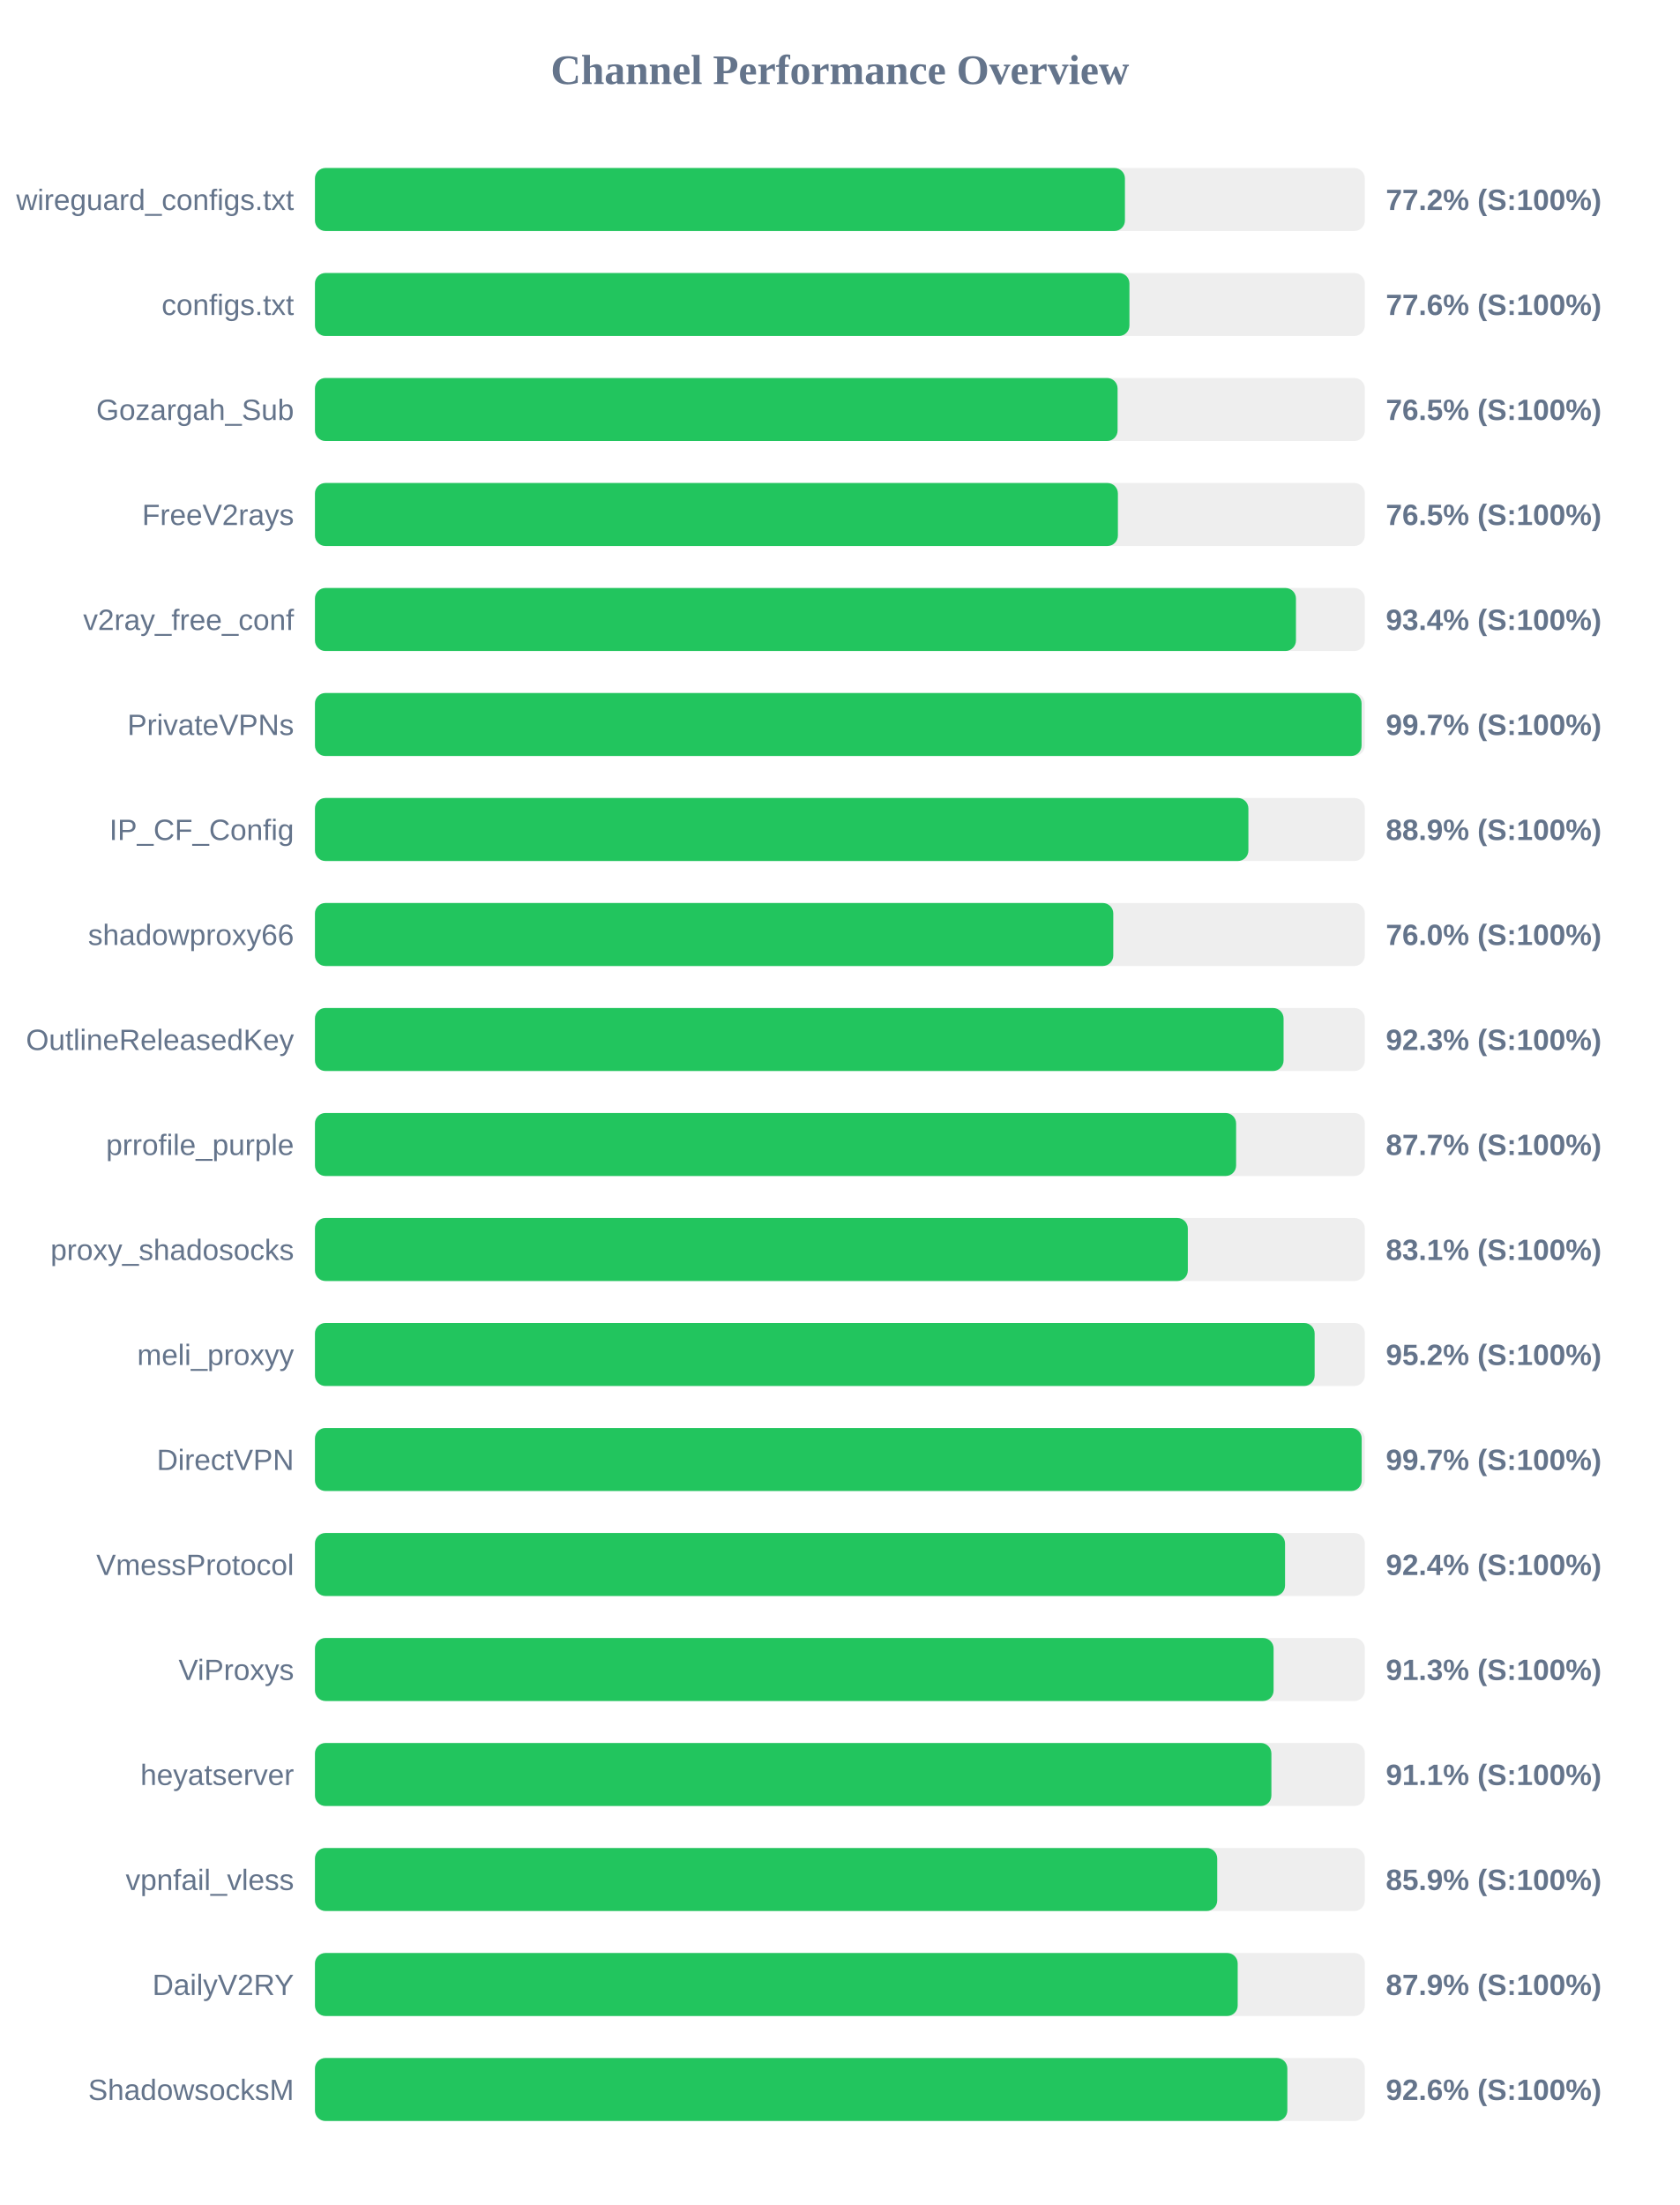
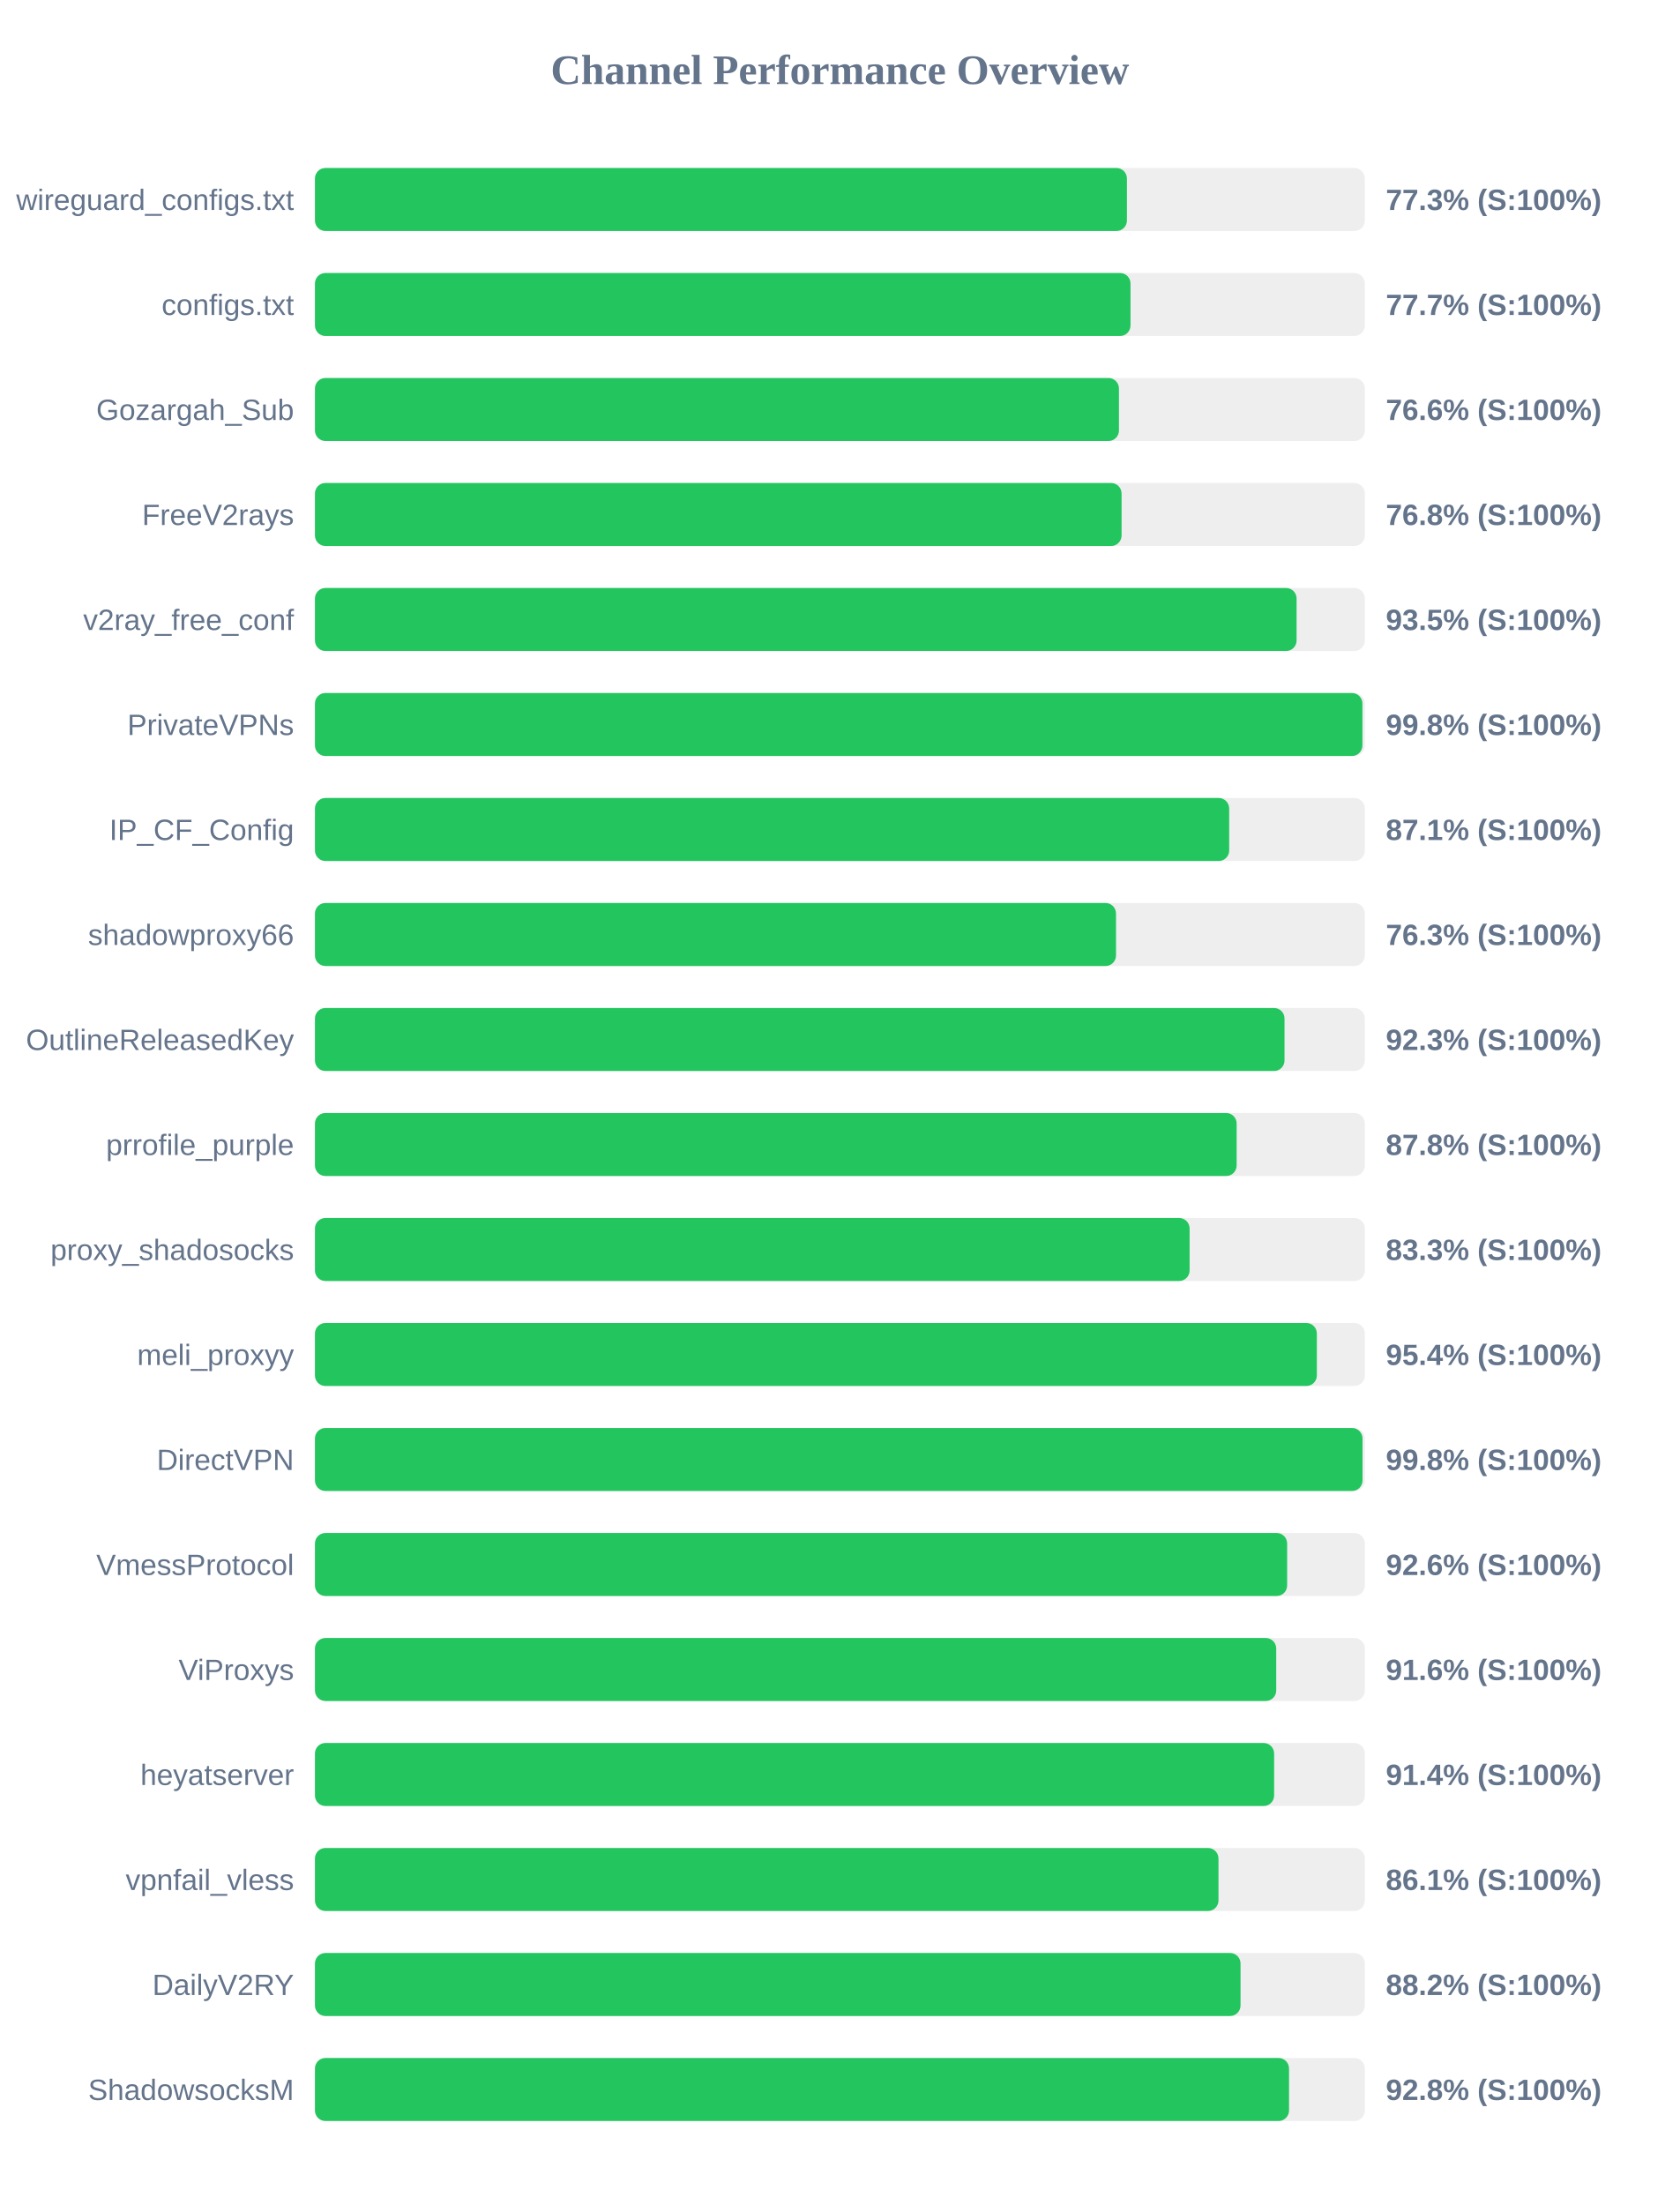
<svg xmlns="http://www.w3.org/2000/svg" width="800" height="1050" version="1.1">
  <style>
        .row { font: 14px Arial; fill: #64748b; }
        .score { font: bold 14px Arial; fill: #64748b; }
    </style>
  <text x="400" y="40" text-anchor="middle" font-size="20px" font-weight="bold" fill="#64748b">Channel Performance Overview</text>
  <rect x="150" y="80" width="500" height="30" fill="#eee" rx="5" />
-   <rect x="150" y="80" width="385.75" height="30" fill="#22c55e" rx="5" />
+   <rect x="150" y="80" width="386.7" height="30" fill="#22c55e" rx="5" />
  <text x="140" y="100" text-anchor="end" class="row">wireguard_configs.txt</text>
-   <text x="660" y="100" text-anchor="start" class="score">77.2% (S:100%)</text>
+   <text x="660" y="100" text-anchor="start" class="score">77.3% (S:100%)</text>
  <rect x="150" y="130" width="500" height="30" fill="#eee" rx="5" />
-   <rect x="150" y="130" width="387.9" height="30" fill="#22c55e" rx="5" />
+   <rect x="150" y="130" width="388.4" height="30" fill="#22c55e" rx="5" />
  <text x="140" y="150" text-anchor="end" class="row">configs.txt</text>
-   <text x="660" y="150" text-anchor="start" class="score">77.6% (S:100%)</text>
+   <text x="660" y="150" text-anchor="start" class="score">77.7% (S:100%)</text>
  <rect x="150" y="180" width="500" height="30" fill="#eee" rx="5" />
-   <rect x="150" y="180" width="382.25" height="30" fill="#22c55e" rx="5" />
+   <rect x="150" y="180" width="382.9" height="30" fill="#22c55e" rx="5" />
  <text x="140" y="200" text-anchor="end" class="row">Gozargah_Sub</text>
-   <text x="660" y="200" text-anchor="start" class="score">76.5% (S:100%)</text>
+   <text x="660" y="200" text-anchor="start" class="score">76.6% (S:100%)</text>
  <rect x="150" y="230" width="500" height="30" fill="#eee" rx="5" />
-   <rect x="150" y="230" width="382.4" height="30" fill="#22c55e" rx="5" />
+   <rect x="150" y="230" width="384.15" height="30" fill="#22c55e" rx="5" />
  <text x="140" y="250" text-anchor="end" class="row">FreeV2rays</text>
-   <text x="660" y="250" text-anchor="start" class="score">76.5% (S:100%)</text>
+   <text x="660" y="250" text-anchor="start" class="score">76.8% (S:100%)</text>
  <rect x="150" y="280" width="500" height="30" fill="#eee" rx="5" />
-   <rect x="150" y="280" width="467.2" height="30" fill="#22c55e" rx="5" />
+   <rect x="150" y="280" width="467.5" height="30" fill="#22c55e" rx="5" />
  <text x="140" y="300" text-anchor="end" class="row">v2ray_free_conf</text>
-   <text x="660" y="300" text-anchor="start" class="score">93.4% (S:100%)</text>
+   <text x="660" y="300" text-anchor="start" class="score">93.5% (S:100%)</text>
  <rect x="150" y="330" width="500" height="30" fill="#eee" rx="5" />
-   <rect x="150" y="330" width="498.45" height="30" fill="#22c55e" rx="5" />
+   <rect x="150" y="330" width="498.85" height="30" fill="#22c55e" rx="5" />
  <text x="140" y="350" text-anchor="end" class="row">PrivateVPNs</text>
-   <text x="660" y="350" text-anchor="start" class="score">99.7% (S:100%)</text>
+   <text x="660" y="350" text-anchor="start" class="score">99.8% (S:100%)</text>
  <rect x="150" y="380" width="500" height="30" fill="#eee" rx="5" />
-   <rect x="150" y="380" width="444.55" height="30" fill="#22c55e" rx="5" />
+   <rect x="150" y="380" width="435.4" height="30" fill="#22c55e" rx="5" />
  <text x="140" y="400" text-anchor="end" class="row">IP_CF_Config</text>
-   <text x="660" y="400" text-anchor="start" class="score">88.9% (S:100%)</text>
+   <text x="660" y="400" text-anchor="start" class="score">87.1% (S:100%)</text>
  <rect x="150" y="430" width="500" height="30" fill="#eee" rx="5" />
-   <rect x="150" y="430" width="380.2" height="30" fill="#22c55e" rx="5" />
+   <rect x="150" y="430" width="381.5" height="30" fill="#22c55e" rx="5" />
  <text x="140" y="450" text-anchor="end" class="row">shadowproxy66</text>
-   <text x="660" y="450" text-anchor="start" class="score">76.0% (S:100%)</text>
+   <text x="660" y="450" text-anchor="start" class="score">76.3% (S:100%)</text>
  <rect x="150" y="480" width="500" height="30" fill="#eee" rx="5" />
-   <rect x="150" y="480" width="461.3" height="30" fill="#22c55e" rx="5" />
+   <rect x="150" y="480" width="461.75" height="30" fill="#22c55e" rx="5" />
  <text x="140" y="500" text-anchor="end" class="row">OutlineReleasedKey</text>
  <text x="660" y="500" text-anchor="start" class="score">92.3% (S:100%)</text>
  <rect x="150" y="530" width="500" height="30" fill="#eee" rx="5" />
-   <rect x="150" y="530" width="438.7" height="30" fill="#22c55e" rx="5" />
+   <rect x="150" y="530" width="438.95" height="30" fill="#22c55e" rx="5" />
  <text x="140" y="550" text-anchor="end" class="row">prrofile_purple</text>
-   <text x="660" y="550" text-anchor="start" class="score">87.7% (S:100%)</text>
+   <text x="660" y="550" text-anchor="start" class="score">87.8% (S:100%)</text>
  <rect x="150" y="580" width="500" height="30" fill="#eee" rx="5" />
-   <rect x="150" y="580" width="415.7" height="30" fill="#22c55e" rx="5" />
+   <rect x="150" y="580" width="416.55" height="30" fill="#22c55e" rx="5" />
  <text x="140" y="600" text-anchor="end" class="row">proxy_shadosocks</text>
-   <text x="660" y="600" text-anchor="start" class="score">83.1% (S:100%)</text>
+   <text x="660" y="600" text-anchor="start" class="score">83.3% (S:100%)</text>
  <rect x="150" y="630" width="500" height="30" fill="#eee" rx="5" />
-   <rect x="150" y="630" width="476.1" height="30" fill="#22c55e" rx="5" />
+   <rect x="150" y="630" width="477.15" height="30" fill="#22c55e" rx="5" />
  <text x="140" y="650" text-anchor="end" class="row">meli_proxyy</text>
-   <text x="660" y="650" text-anchor="start" class="score">95.2% (S:100%)</text>
+   <text x="660" y="650" text-anchor="start" class="score">95.4% (S:100%)</text>
  <rect x="150" y="680" width="500" height="30" fill="#eee" rx="5" />
-   <rect x="150" y="680" width="498.5" height="30" fill="#22c55e" rx="5" />
+   <rect x="150" y="680" width="498.9" height="30" fill="#22c55e" rx="5" />
  <text x="140" y="700" text-anchor="end" class="row">DirectVPN</text>
-   <text x="660" y="700" text-anchor="start" class="score">99.7% (S:100%)</text>
+   <text x="660" y="700" text-anchor="start" class="score">99.8% (S:100%)</text>
  <rect x="150" y="730" width="500" height="30" fill="#eee" rx="5" />
-   <rect x="150" y="730" width="462.0" height="30" fill="#22c55e" rx="5" />
+   <rect x="150" y="730" width="463.0" height="30" fill="#22c55e" rx="5" />
  <text x="140" y="750" text-anchor="end" class="row">VmessProtocol</text>
-   <text x="660" y="750" text-anchor="start" class="score">92.4% (S:100%)</text>
+   <text x="660" y="750" text-anchor="start" class="score">92.6% (S:100%)</text>
  <rect x="150" y="780" width="500" height="30" fill="#eee" rx="5" />
-   <rect x="150" y="780" width="456.55" height="30" fill="#22c55e" rx="5" />
+   <rect x="150" y="780" width="457.8" height="30" fill="#22c55e" rx="5" />
  <text x="140" y="800" text-anchor="end" class="row">ViProxys</text>
-   <text x="660" y="800" text-anchor="start" class="score">91.3% (S:100%)</text>
+   <text x="660" y="800" text-anchor="start" class="score">91.6% (S:100%)</text>
  <rect x="150" y="830" width="500" height="30" fill="#eee" rx="5" />
-   <rect x="150" y="830" width="455.5" height="30" fill="#22c55e" rx="5" />
+   <rect x="150" y="830" width="456.8" height="30" fill="#22c55e" rx="5" />
  <text x="140" y="850" text-anchor="end" class="row">heyatserver</text>
-   <text x="660" y="850" text-anchor="start" class="score">91.1% (S:100%)</text>
+   <text x="660" y="850" text-anchor="start" class="score">91.4% (S:100%)</text>
  <rect x="150" y="880" width="500" height="30" fill="#eee" rx="5" />
-   <rect x="150" y="880" width="429.7" height="30" fill="#22c55e" rx="5" />
+   <rect x="150" y="880" width="430.3" height="30" fill="#22c55e" rx="5" />
  <text x="140" y="900" text-anchor="end" class="row">vpnfail_vless</text>
-   <text x="660" y="900" text-anchor="start" class="score">85.9% (S:100%)</text>
+   <text x="660" y="900" text-anchor="start" class="score">86.1% (S:100%)</text>
  <rect x="150" y="930" width="500" height="30" fill="#eee" rx="5" />
-   <rect x="150" y="930" width="439.45" height="30" fill="#22c55e" rx="5" />
+   <rect x="150" y="930" width="440.8" height="30" fill="#22c55e" rx="5" />
  <text x="140" y="950" text-anchor="end" class="row">DailyV2RY</text>
-   <text x="660" y="950" text-anchor="start" class="score">87.9% (S:100%)</text>
+   <text x="660" y="950" text-anchor="start" class="score">88.2% (S:100%)</text>
  <rect x="150" y="980" width="500" height="30" fill="#eee" rx="5" />
-   <rect x="150" y="980" width="463.1" height="30" fill="#22c55e" rx="5" />
+   <rect x="150" y="980" width="463.9" height="30" fill="#22c55e" rx="5" />
  <text x="140" y="1000" text-anchor="end" class="row">ShadowsocksM</text>
-   <text x="660" y="1000" text-anchor="start" class="score">92.6% (S:100%)</text>
+   <text x="660" y="1000" text-anchor="start" class="score">92.8% (S:100%)</text>
</svg>
